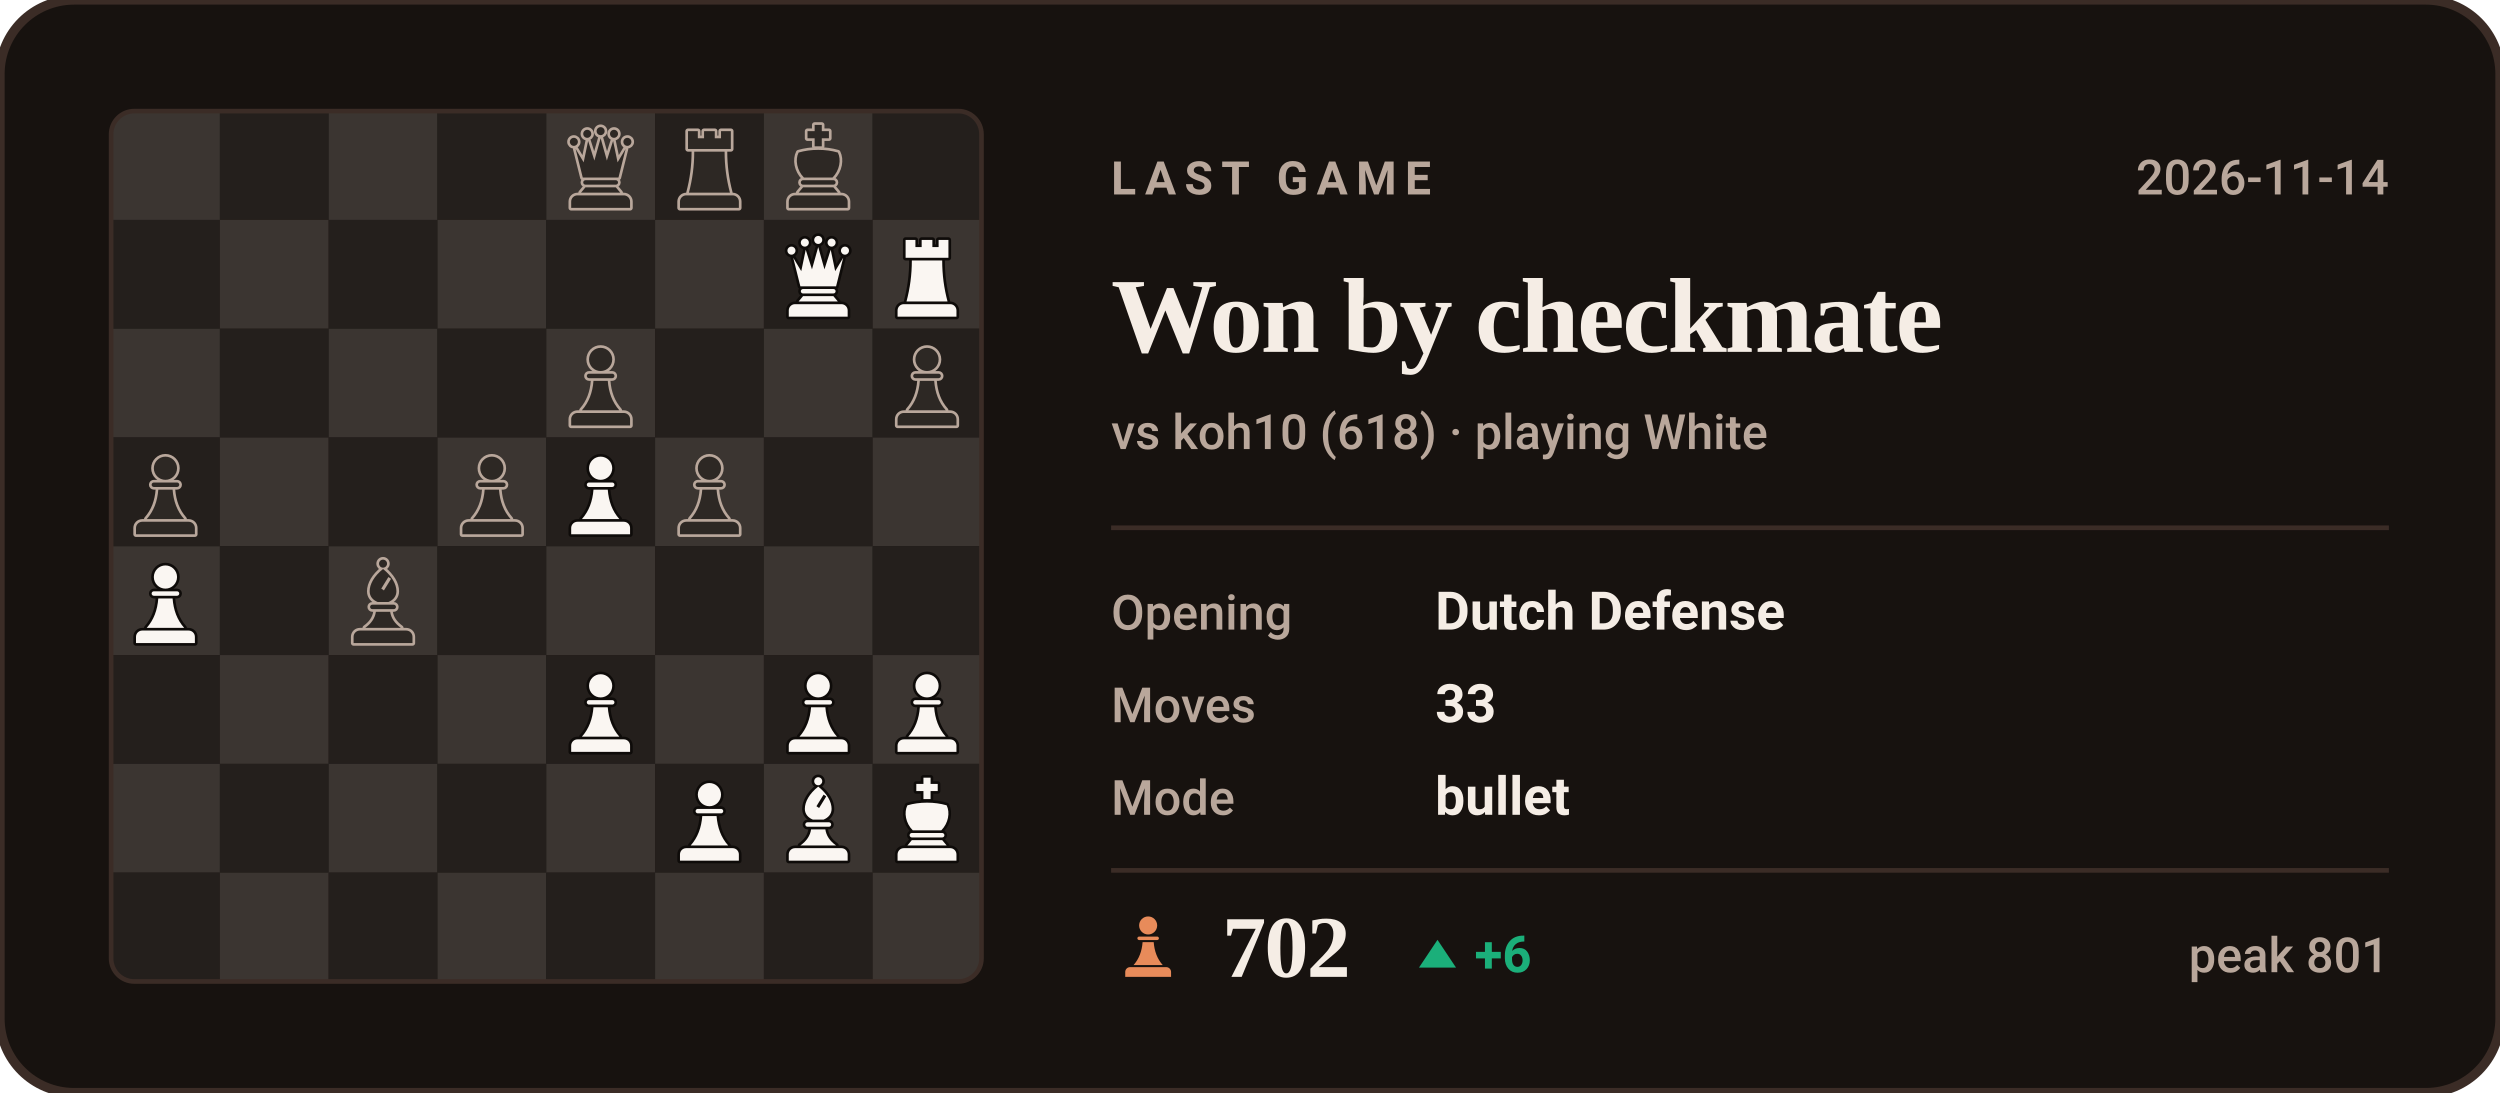
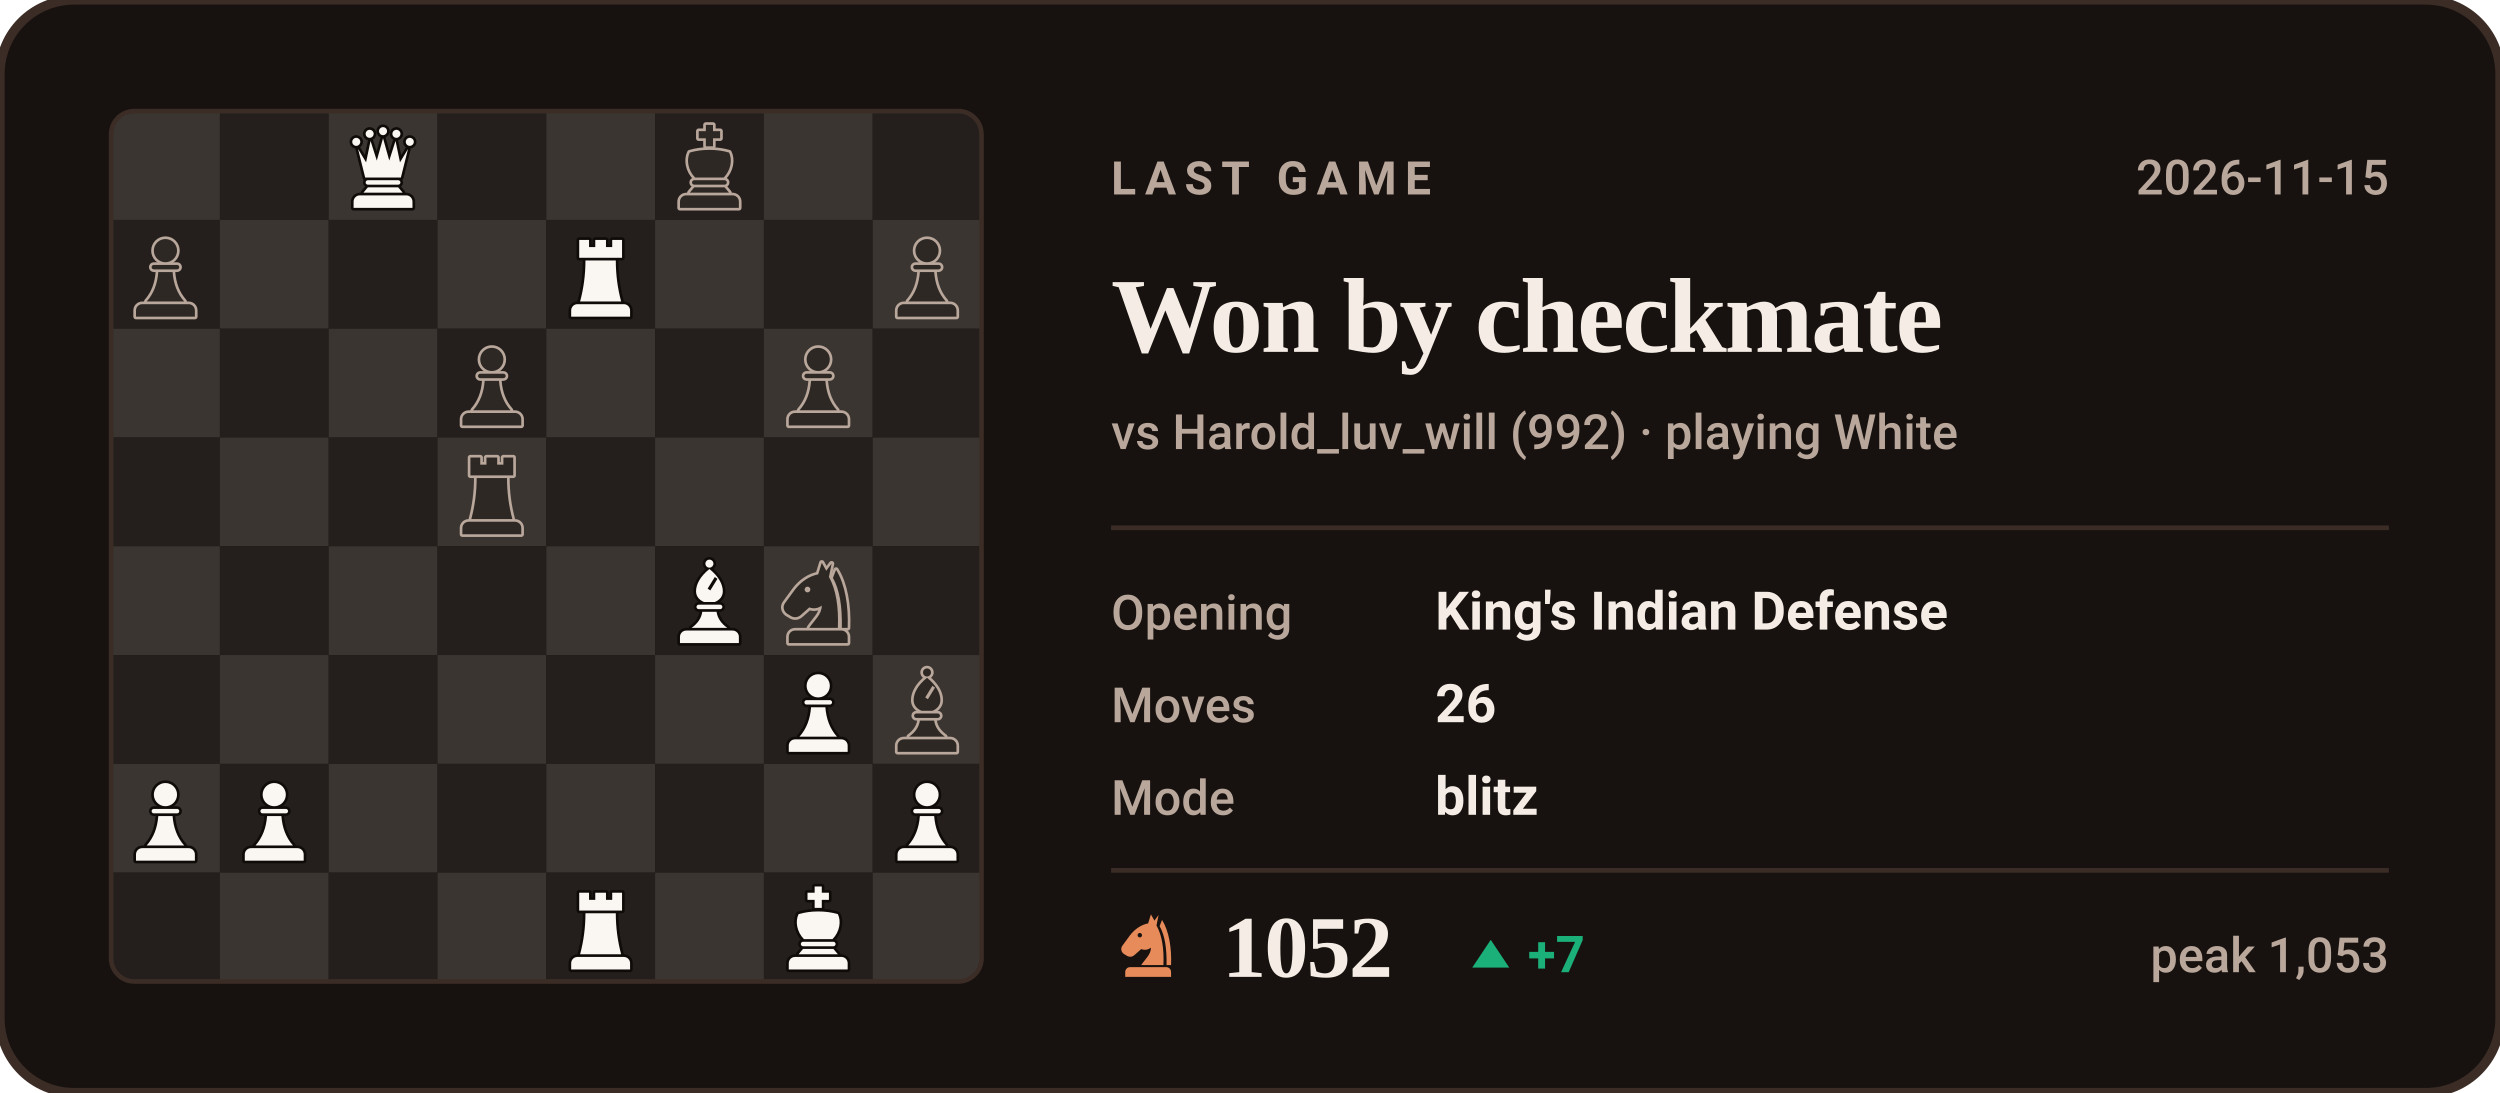
- <svg xmlns="http://www.w3.org/2000/svg" viewBox="0 0 540 236" width="540" height="236" role="img" aria-label="Last Chess.com game of bappozl: Won by checkmate against koh10">
+ <svg xmlns="http://www.w3.org/2000/svg" viewBox="0 0 540 236" width="540" height="236" role="img" aria-label="Last Chess.com game of bappozl: Won by checkmate against Harold_luv_will">
  <style>svg{font-family:-apple-system,BlinkMacSystemFont,'Segoe UI',Roboto,'Helvetica Neue',Arial,sans-serif}text{fill:#F5EDE5;white-space:pre}.bg{fill:#17120F;stroke:#3B2C26;stroke-width:2}.acc{fill:#E88B5A}.win{fill:#1baf7a}.draw{fill:#8b8f96}.loss{fill:#d03b3b}.lbl{font-size:10px;font-weight:600;letter-spacing:.18em;fill:#B9A79B}.cap{font-size:10.5px;font-weight:500;fill:#B9A79B}.num{font-family:Georgia,'Times New Roman',Times,serif;font-weight:700;letter-spacing:-.02em}.tick{font-size:9px;font-weight:500;fill:#B9A79B;opacity:.75}.dl{font-size:10px;font-weight:600}.rule{stroke:#3B2C26;stroke-width:1;fill:none}.grid{stroke:#3B2C26;stroke-width:1;fill:none;opacity:.7}.ln{fill:none;stroke:#E88B5A;stroke-width:2;stroke-linecap:round;stroke-linejoin:round}.ring{stroke:#17120F;stroke-width:2}.hollow{fill:none;stroke-width:1.5}.sq{fill:#F5EDE5;opacity:.035}</style>
  <rect class="bg" width="540" height="236" rx="16" />
  <clipPath id="bd">
    <rect x="24" y="24" width="188" height="188" rx="5" />
  </clipPath>
  <g clip-path="url(#bd)">
    <rect x="24.0" y="24.0" width="23.5" height="23.5" fill="#3b3531" />
    <rect x="47.5" y="24.0" width="23.5" height="23.5" fill="#241f1c" />
    <rect x="71.0" y="24.0" width="23.5" height="23.5" fill="#3b3531" />
    <rect x="94.5" y="24.0" width="23.5" height="23.5" fill="#241f1c" />
    <rect x="118.0" y="24.0" width="23.5" height="23.5" fill="#3b3531" />
    <rect x="141.5" y="24.0" width="23.5" height="23.5" fill="#241f1c" />
    <rect x="165.0" y="24.0" width="23.5" height="23.5" fill="#3b3531" />
    <rect x="188.5" y="24.0" width="23.5" height="23.5" fill="#241f1c" />
    <rect x="24.0" y="47.5" width="23.5" height="23.5" fill="#241f1c" />
    <rect x="47.5" y="47.5" width="23.5" height="23.5" fill="#3b3531" />
    <rect x="71.0" y="47.5" width="23.5" height="23.5" fill="#241f1c" />
    <rect x="94.5" y="47.5" width="23.5" height="23.5" fill="#3b3531" />
    <rect x="118.0" y="47.5" width="23.5" height="23.5" fill="#241f1c" />
    <rect x="141.5" y="47.5" width="23.5" height="23.5" fill="#3b3531" />
    <rect x="165.0" y="47.5" width="23.5" height="23.5" fill="#241f1c" />
    <rect x="188.5" y="47.5" width="23.5" height="23.5" fill="#3b3531" />
    <rect x="24.0" y="71.0" width="23.5" height="23.5" fill="#3b3531" />
    <rect x="47.5" y="71.0" width="23.5" height="23.5" fill="#241f1c" />
    <rect x="71.0" y="71.0" width="23.5" height="23.5" fill="#3b3531" />
    <rect x="94.5" y="71.0" width="23.5" height="23.5" fill="#241f1c" />
    <rect x="118.0" y="71.0" width="23.5" height="23.5" fill="#3b3531" />
    <rect x="141.5" y="71.0" width="23.5" height="23.5" fill="#241f1c" />
    <rect x="165.0" y="71.0" width="23.5" height="23.5" fill="#3b3531" />
    <rect x="188.5" y="71.0" width="23.5" height="23.5" fill="#241f1c" />
    <rect x="24.0" y="94.5" width="23.5" height="23.5" fill="#241f1c" />
    <rect x="47.5" y="94.5" width="23.5" height="23.5" fill="#3b3531" />
    <rect x="71.0" y="94.5" width="23.5" height="23.5" fill="#241f1c" />
    <rect x="94.5" y="94.5" width="23.5" height="23.5" fill="#3b3531" />
    <rect x="118.0" y="94.5" width="23.5" height="23.5" fill="#241f1c" />
    <rect x="141.5" y="94.5" width="23.5" height="23.5" fill="#3b3531" />
    <rect x="165.0" y="94.5" width="23.5" height="23.5" fill="#241f1c" />
    <rect x="188.5" y="94.5" width="23.5" height="23.5" fill="#3b3531" />
    <rect x="24.0" y="118.0" width="23.5" height="23.5" fill="#3b3531" />
    <rect x="47.5" y="118.0" width="23.5" height="23.5" fill="#241f1c" />
    <rect x="71.0" y="118.0" width="23.5" height="23.5" fill="#3b3531" />
    <rect x="94.5" y="118.0" width="23.5" height="23.5" fill="#241f1c" />
    <rect x="118.0" y="118.0" width="23.5" height="23.5" fill="#3b3531" />
    <rect x="141.5" y="118.0" width="23.5" height="23.5" fill="#241f1c" />
    <rect x="165.0" y="118.0" width="23.5" height="23.5" fill="#3b3531" />
    <rect x="188.5" y="118.0" width="23.5" height="23.5" fill="#241f1c" />
    <rect x="24.0" y="141.5" width="23.5" height="23.5" fill="#241f1c" />
    <rect x="47.5" y="141.5" width="23.5" height="23.5" fill="#3b3531" />
    <rect x="71.0" y="141.5" width="23.5" height="23.5" fill="#241f1c" />
    <rect x="94.5" y="141.5" width="23.5" height="23.5" fill="#3b3531" />
    <rect x="118.0" y="141.5" width="23.5" height="23.5" fill="#241f1c" />
    <rect x="141.5" y="141.5" width="23.5" height="23.5" fill="#3b3531" />
    <rect x="165.0" y="141.5" width="23.5" height="23.5" fill="#241f1c" />
    <rect x="188.5" y="141.5" width="23.5" height="23.5" fill="#3b3531" />
    <rect x="24.0" y="165.0" width="23.5" height="23.5" fill="#3b3531" />
    <rect x="47.5" y="165.0" width="23.5" height="23.5" fill="#241f1c" />
    <rect x="71.0" y="165.0" width="23.5" height="23.5" fill="#3b3531" />
    <rect x="94.5" y="165.0" width="23.5" height="23.5" fill="#241f1c" />
    <rect x="118.0" y="165.0" width="23.5" height="23.5" fill="#3b3531" />
    <rect x="141.5" y="165.0" width="23.5" height="23.5" fill="#241f1c" />
    <rect x="165.0" y="165.0" width="23.5" height="23.5" fill="#3b3531" />
    <rect x="188.5" y="165.0" width="23.5" height="23.5" fill="#241f1c" />
    <rect x="24.0" y="188.5" width="23.5" height="23.5" fill="#241f1c" />
    <rect x="47.5" y="188.5" width="23.5" height="23.5" fill="#3b3531" />
    <rect x="71.0" y="188.5" width="23.5" height="23.5" fill="#241f1c" />
    <rect x="94.5" y="188.5" width="23.5" height="23.5" fill="#3b3531" />
    <rect x="118.0" y="188.5" width="23.5" height="23.5" fill="#241f1c" />
    <rect x="141.5" y="188.5" width="23.5" height="23.5" fill="#3b3531" />
    <rect x="165.0" y="188.5" width="23.5" height="23.5" fill="#241f1c" />
    <rect x="188.5" y="188.5" width="23.5" height="23.5" fill="#3b3531" />
  </g>
-   <g transform="translate(120.1,26.4) scale(0.1927)">
-     <g fill="#B9A79B" stroke="#B9A79B" stroke-width="6" stroke-linejoin="round">
+   <g transform="translate(73.1,26.4) scale(0.1927)">
+     <g fill="#0e0b09" stroke="#0e0b09" stroke-width="6" stroke-linejoin="round">
      <circle cx="20" cy="22" r="4.5" />
      <circle cx="35" cy="13" r="4.5" />
      <circle cx="50" cy="10" r="4.5" />
      <circle cx="65" cy="13" r="4.5" />
      <circle cx="80" cy="22" r="4.5" />
      <path d="M30 62L22 30L31 45L36 21L43 43L50 18L57 43L64 21L69 45L78 30L70 62z" />
      <path d="M33 65h34a2.5 2.5 0 0 1 0 5H33a2.5 2.5 0 0 1 0-5z" />
      <path d="M33 73h34l5 6H28z" />
      <path d="M24 82h52a7 7 0 0 1 7 7v7H17v-7a7 7 0 0 1 7-7z" />
    </g>
-     <g fill="#2d2824">
+     <g fill="#faf6f2">
      <circle cx="20" cy="22" r="4.5" />
      <circle cx="35" cy="13" r="4.5" />
      <circle cx="50" cy="10" r="4.5" />
      <circle cx="65" cy="13" r="4.5" />
      <circle cx="80" cy="22" r="4.5" />
      <path d="M30 62L22 30L31 45L36 21L43 43L50 18L57 43L64 21L69 45L78 30L70 62z" />
      <path d="M33 65h34a2.5 2.5 0 0 1 0 5H33a2.5 2.5 0 0 1 0-5z" />
      <path d="M33 73h34l5 6H28z" />
      <path d="M24 82h52a7 7 0 0 1 7 7v7H17v-7a7 7 0 0 1 7-7z" />
    </g>
  </g>
  <g transform="translate(143.6,26.4) scale(0.1927)">
    <g fill="#B9A79B" stroke="#B9A79B" stroke-width="6" stroke-linejoin="round">
-       <path d="M26 10h11v8h7v-8h12v8h7v-8h11v20H26z" />
-       <path d="M33 33h34c0 16 2 31 6 46H27c4-15 6-30 6-46z" />
-       <path d="M24 82h52a7 7 0 0 1 7 7v7H17v-7a7 7 0 0 1 7-7z" />
-     </g>
-     <g fill="#2d2824">
-       <path d="M26 10h11v8h7v-8h12v8h7v-8h11v20H26z" />
-       <path d="M33 33h34c0 16 2 31 6 46H27c4-15 6-30 6-46z" />
-       <path d="M24 82h52a7 7 0 0 1 7 7v7H17v-7a7 7 0 0 1 7-7z" />
-     </g>
-   </g>
-   <g transform="translate(167.1,26.4) scale(0.1927)">
-     <g fill="#B9A79B" stroke="#B9A79B" stroke-width="6" stroke-linejoin="round">
      <path d="M46 3h8v7h8v8h-8v9h-8v-9h-8v-8h8z" />
      <path d="M28 34c7-2 14-3 22-3s15 1 22 3c4 8 2 20-6 28H34c-8-8-10-20-6-28z" />
      <path d="M33 65h34a2.5 2.5 0 0 1 0 5H33a2.5 2.5 0 0 1 0-5z" />
      <path d="M33 73h34l5 6H28z" />
      <path d="M24 82h52a7 7 0 0 1 7 7v7H17v-7a7 7 0 0 1 7-7z" />
    </g>
    <g fill="#2d2824">
      <path d="M46 3h8v7h8v8h-8v9h-8v-9h-8v-8h8z" />
      <path d="M28 34c7-2 14-3 22-3s15 1 22 3c4 8 2 20-6 28H34c-8-8-10-20-6-28z" />
      <path d="M33 65h34a2.5 2.5 0 0 1 0 5H33a2.5 2.5 0 0 1 0-5z" />
      <path d="M33 73h34l5 6H28z" />
      <path d="M24 82h52a7 7 0 0 1 7 7v7H17v-7a7 7 0 0 1 7-7z" />
    </g>
  </g>
-   <g transform="translate(167.1,49.9) scale(0.1927)">
-     <g fill="#0e0b09" stroke="#0e0b09" stroke-width="6" stroke-linejoin="round">
-       <circle cx="20" cy="22" r="4.5" />
-       <circle cx="35" cy="13" r="4.5" />
-       <circle cx="50" cy="10" r="4.5" />
-       <circle cx="65" cy="13" r="4.5" />
-       <circle cx="80" cy="22" r="4.5" />
-       <path d="M30 62L22 30L31 45L36 21L43 43L50 18L57 43L64 21L69 45L78 30L70 62z" />
-       <path d="M33 65h34a2.5 2.5 0 0 1 0 5H33a2.5 2.5 0 0 1 0-5z" />
-       <path d="M33 73h34l5 6H28z" />
-       <path d="M24 82h52a7 7 0 0 1 7 7v7H17v-7a7 7 0 0 1 7-7z" />
-     </g>
-     <g fill="#faf6f2">
-       <circle cx="20" cy="22" r="4.5" />
-       <circle cx="35" cy="13" r="4.5" />
-       <circle cx="50" cy="10" r="4.5" />
-       <circle cx="65" cy="13" r="4.5" />
-       <circle cx="80" cy="22" r="4.5" />
-       <path d="M30 62L22 30L31 45L36 21L43 43L50 18L57 43L64 21L69 45L78 30L70 62z" />
-       <path d="M33 65h34a2.5 2.5 0 0 1 0 5H33a2.5 2.5 0 0 1 0-5z" />
-       <path d="M33 73h34l5 6H28z" />
+   <g transform="translate(26.1,49.9) scale(0.1927)">
+     <g fill="#B9A79B" stroke="#B9A79B" stroke-width="6" stroke-linejoin="round">
+       <circle cx="50" cy="22" r="13" />
+       <path d="M37 38h26a2.5 2.5 0 0 1 0 5H37a2.5 2.5 0 0 1 0-5z" />
+       <path d="M42 46h16c1 13 5 24 13 33H29c8-9 12-20 13-33z" />
+       <path d="M24 82h52a7 7 0 0 1 7 7v7H17v-7a7 7 0 0 1 7-7z" />
+     </g>
+     <g fill="#2d2824">
+       <circle cx="50" cy="22" r="13" />
+       <path d="M37 38h26a2.5 2.5 0 0 1 0 5H37a2.5 2.5 0 0 1 0-5z" />
+       <path d="M42 46h16c1 13 5 24 13 33H29c8-9 12-20 13-33z" />
+       <path d="M24 82h52a7 7 0 0 1 7 7v7H17v-7a7 7 0 0 1 7-7z" />
+     </g>
+   </g>
+   <g transform="translate(120.1,49.9) scale(0.1927)">
+     <g fill="#0e0b09" stroke="#0e0b09" stroke-width="6" stroke-linejoin="round">
+       <path d="M26 10h11v8h7v-8h12v8h7v-8h11v20H26z" />
+       <path d="M33 33h34c0 16 2 31 6 46H27c4-15 6-30 6-46z" />
+       <path d="M24 82h52a7 7 0 0 1 7 7v7H17v-7a7 7 0 0 1 7-7z" />
+     </g>
+     <g fill="#faf6f2">
+       <path d="M26 10h11v8h7v-8h12v8h7v-8h11v20H26z" />
+       <path d="M33 33h34c0 16 2 31 6 46H27c4-15 6-30 6-46z" />
      <path d="M24 82h52a7 7 0 0 1 7 7v7H17v-7a7 7 0 0 1 7-7z" />
    </g>
  </g>
  <g transform="translate(190.6,49.9) scale(0.1927)">
-     <g fill="#0e0b09" stroke="#0e0b09" stroke-width="6" stroke-linejoin="round">
-       <path d="M26 10h11v8h7v-8h12v8h7v-8h11v20H26z" />
-       <path d="M33 33h34c0 16 2 31 6 46H27c4-15 6-30 6-46z" />
-       <path d="M24 82h52a7 7 0 0 1 7 7v7H17v-7a7 7 0 0 1 7-7z" />
-     </g>
-     <g fill="#faf6f2">
-       <path d="M26 10h11v8h7v-8h12v8h7v-8h11v20H26z" />
-       <path d="M33 33h34c0 16 2 31 6 46H27c4-15 6-30 6-46z" />
-       <path d="M24 82h52a7 7 0 0 1 7 7v7H17v-7a7 7 0 0 1 7-7z" />
-     </g>
-   </g>
-   <g transform="translate(120.1,73.4) scale(0.1927)">
-     <g fill="#B9A79B" stroke="#B9A79B" stroke-width="6" stroke-linejoin="round">
-       <circle cx="50" cy="22" r="13" />
-       <path d="M37 38h26a2.5 2.5 0 0 1 0 5H37a2.5 2.5 0 0 1 0-5z" />
-       <path d="M42 46h16c1 13 5 24 13 33H29c8-9 12-20 13-33z" />
-       <path d="M24 82h52a7 7 0 0 1 7 7v7H17v-7a7 7 0 0 1 7-7z" />
-     </g>
-     <g fill="#2d2824">
-       <circle cx="50" cy="22" r="13" />
-       <path d="M37 38h26a2.5 2.5 0 0 1 0 5H37a2.5 2.5 0 0 1 0-5z" />
-       <path d="M42 46h16c1 13 5 24 13 33H29c8-9 12-20 13-33z" />
-       <path d="M24 82h52a7 7 0 0 1 7 7v7H17v-7a7 7 0 0 1 7-7z" />
-     </g>
-   </g>
-   <g transform="translate(190.6,73.4) scale(0.1927)">
-     <g fill="#B9A79B" stroke="#B9A79B" stroke-width="6" stroke-linejoin="round">
-       <circle cx="50" cy="22" r="13" />
-       <path d="M37 38h26a2.5 2.5 0 0 1 0 5H37a2.5 2.5 0 0 1 0-5z" />
-       <path d="M42 46h16c1 13 5 24 13 33H29c8-9 12-20 13-33z" />
-       <path d="M24 82h52a7 7 0 0 1 7 7v7H17v-7a7 7 0 0 1 7-7z" />
-     </g>
-     <g fill="#2d2824">
-       <circle cx="50" cy="22" r="13" />
-       <path d="M37 38h26a2.5 2.5 0 0 1 0 5H37a2.5 2.5 0 0 1 0-5z" />
-       <path d="M42 46h16c1 13 5 24 13 33H29c8-9 12-20 13-33z" />
-       <path d="M24 82h52a7 7 0 0 1 7 7v7H17v-7a7 7 0 0 1 7-7z" />
-     </g>
-   </g>
-   <g transform="translate(26.1,96.9) scale(0.1927)">
+     <g fill="#B9A79B" stroke="#B9A79B" stroke-width="6" stroke-linejoin="round">
+       <circle cx="50" cy="22" r="13" />
+       <path d="M37 38h26a2.5 2.5 0 0 1 0 5H37a2.5 2.5 0 0 1 0-5z" />
+       <path d="M42 46h16c1 13 5 24 13 33H29c8-9 12-20 13-33z" />
+       <path d="M24 82h52a7 7 0 0 1 7 7v7H17v-7a7 7 0 0 1 7-7z" />
+     </g>
+     <g fill="#2d2824">
+       <circle cx="50" cy="22" r="13" />
+       <path d="M37 38h26a2.5 2.5 0 0 1 0 5H37a2.5 2.5 0 0 1 0-5z" />
+       <path d="M42 46h16c1 13 5 24 13 33H29c8-9 12-20 13-33z" />
+       <path d="M24 82h52a7 7 0 0 1 7 7v7H17v-7a7 7 0 0 1 7-7z" />
+     </g>
+   </g>
+   <g transform="translate(96.6,73.4) scale(0.1927)">
+     <g fill="#B9A79B" stroke="#B9A79B" stroke-width="6" stroke-linejoin="round">
+       <circle cx="50" cy="22" r="13" />
+       <path d="M37 38h26a2.5 2.5 0 0 1 0 5H37a2.5 2.5 0 0 1 0-5z" />
+       <path d="M42 46h16c1 13 5 24 13 33H29c8-9 12-20 13-33z" />
+       <path d="M24 82h52a7 7 0 0 1 7 7v7H17v-7a7 7 0 0 1 7-7z" />
+     </g>
+     <g fill="#2d2824">
+       <circle cx="50" cy="22" r="13" />
+       <path d="M37 38h26a2.5 2.5 0 0 1 0 5H37a2.5 2.5 0 0 1 0-5z" />
+       <path d="M42 46h16c1 13 5 24 13 33H29c8-9 12-20 13-33z" />
+       <path d="M24 82h52a7 7 0 0 1 7 7v7H17v-7a7 7 0 0 1 7-7z" />
+     </g>
+   </g>
+   <g transform="translate(167.1,73.4) scale(0.1927)">
    <g fill="#B9A79B" stroke="#B9A79B" stroke-width="6" stroke-linejoin="round">
      <circle cx="50" cy="22" r="13" />
      <path d="M37 38h26a2.5 2.5 0 0 1 0 5H37a2.5 2.5 0 0 1 0-5z" />
      <path d="M42 46h16c1 13 5 24 13 33H29c8-9 12-20 13-33z" />
      <path d="M24 82h52a7 7 0 0 1 7 7v7H17v-7a7 7 0 0 1 7-7z" />
    </g>
    <g fill="#2d2824">
      <circle cx="50" cy="22" r="13" />
      <path d="M37 38h26a2.5 2.5 0 0 1 0 5H37a2.5 2.5 0 0 1 0-5z" />
      <path d="M42 46h16c1 13 5 24 13 33H29c8-9 12-20 13-33z" />
      <path d="M24 82h52a7 7 0 0 1 7 7v7H17v-7a7 7 0 0 1 7-7z" />
    </g>
  </g>
  <g transform="translate(96.6,96.9) scale(0.1927)">
    <g fill="#B9A79B" stroke="#B9A79B" stroke-width="6" stroke-linejoin="round">
-       <circle cx="50" cy="22" r="13" />
-       <path d="M37 38h26a2.5 2.5 0 0 1 0 5H37a2.5 2.5 0 0 1 0-5z" />
-       <path d="M42 46h16c1 13 5 24 13 33H29c8-9 12-20 13-33z" />
-       <path d="M24 82h52a7 7 0 0 1 7 7v7H17v-7a7 7 0 0 1 7-7z" />
-     </g>
-     <g fill="#2d2824">
-       <circle cx="50" cy="22" r="13" />
-       <path d="M37 38h26a2.5 2.5 0 0 1 0 5H37a2.5 2.5 0 0 1 0-5z" />
-       <path d="M42 46h16c1 13 5 24 13 33H29c8-9 12-20 13-33z" />
-       <path d="M24 82h52a7 7 0 0 1 7 7v7H17v-7a7 7 0 0 1 7-7z" />
-     </g>
-   </g>
-   <g transform="translate(120.1,96.9) scale(0.1927)">
-     <g fill="#0e0b09" stroke="#0e0b09" stroke-width="6" stroke-linejoin="round">
-       <circle cx="50" cy="22" r="13" />
-       <path d="M37 38h26a2.5 2.5 0 0 1 0 5H37a2.5 2.5 0 0 1 0-5z" />
-       <path d="M42 46h16c1 13 5 24 13 33H29c8-9 12-20 13-33z" />
-       <path d="M24 82h52a7 7 0 0 1 7 7v7H17v-7a7 7 0 0 1 7-7z" />
-     </g>
-     <g fill="#faf6f2">
-       <circle cx="50" cy="22" r="13" />
-       <path d="M37 38h26a2.5 2.5 0 0 1 0 5H37a2.5 2.5 0 0 1 0-5z" />
-       <path d="M42 46h16c1 13 5 24 13 33H29c8-9 12-20 13-33z" />
-       <path d="M24 82h52a7 7 0 0 1 7 7v7H17v-7a7 7 0 0 1 7-7z" />
-     </g>
-   </g>
-   <g transform="translate(143.6,96.9) scale(0.1927)">
-     <g fill="#B9A79B" stroke="#B9A79B" stroke-width="6" stroke-linejoin="round">
-       <circle cx="50" cy="22" r="13" />
-       <path d="M37 38h26a2.5 2.5 0 0 1 0 5H37a2.5 2.5 0 0 1 0-5z" />
-       <path d="M42 46h16c1 13 5 24 13 33H29c8-9 12-20 13-33z" />
-       <path d="M24 82h52a7 7 0 0 1 7 7v7H17v-7a7 7 0 0 1 7-7z" />
-     </g>
-     <g fill="#2d2824">
-       <circle cx="50" cy="22" r="13" />
-       <path d="M37 38h26a2.5 2.5 0 0 1 0 5H37a2.5 2.5 0 0 1 0-5z" />
-       <path d="M42 46h16c1 13 5 24 13 33H29c8-9 12-20 13-33z" />
-       <path d="M24 82h52a7 7 0 0 1 7 7v7H17v-7a7 7 0 0 1 7-7z" />
-     </g>
-   </g>
-   <g transform="translate(26.1,120.4) scale(0.1927)">
-     <g fill="#0e0b09" stroke="#0e0b09" stroke-width="6" stroke-linejoin="round">
-       <circle cx="50" cy="22" r="13" />
-       <path d="M37 38h26a2.5 2.5 0 0 1 0 5H37a2.5 2.5 0 0 1 0-5z" />
-       <path d="M42 46h16c1 13 5 24 13 33H29c8-9 12-20 13-33z" />
-       <path d="M24 82h52a7 7 0 0 1 7 7v7H17v-7a7 7 0 0 1 7-7z" />
-     </g>
-     <g fill="#faf6f2">
-       <circle cx="50" cy="22" r="13" />
-       <path d="M37 38h26a2.5 2.5 0 0 1 0 5H37a2.5 2.5 0 0 1 0-5z" />
-       <path d="M42 46h16c1 13 5 24 13 33H29c8-9 12-20 13-33z" />
-       <path d="M24 82h52a7 7 0 0 1 7 7v7H17v-7a7 7 0 0 1 7-7z" />
-     </g>
-   </g>
-   <g transform="translate(73.1,120.4) scale(0.1927)">
-     <g fill="#B9A79B" stroke="#B9A79B" stroke-width="6" stroke-linejoin="round">
+       <path d="M26 10h11v8h7v-8h12v8h7v-8h11v20H26z" />
+       <path d="M33 33h34c0 16 2 31 6 46H27c4-15 6-30 6-46z" />
+       <path d="M24 82h52a7 7 0 0 1 7 7v7H17v-7a7 7 0 0 1 7-7z" />
+     </g>
+     <g fill="#2d2824">
+       <path d="M26 10h11v8h7v-8h12v8h7v-8h11v20H26z" />
+       <path d="M33 33h34c0 16 2 31 6 46H27c4-15 6-30 6-46z" />
+       <path d="M24 82h52a7 7 0 0 1 7 7v7H17v-7a7 7 0 0 1 7-7z" />
+     </g>
+   </g>
+   <g transform="translate(143.6,120.4) scale(0.1927)">
+     <g fill="#0e0b09" stroke="#0e0b09" stroke-width="6" stroke-linejoin="round">
      <circle cx="50" cy="7" r="4.5" />
      <path fill-rule="evenodd" d="M50 13C60 21 65 30 65 38c0 6-4 10-9 12H44c-5-2-9-6-9-12 0-8 5-17 15-25zM56 22l3 2-8 13-3-2z" />
      <path d="M38 53h24a2.5 2.5 0 0 1 0 5H38a2.5 2.5 0 0 1 0-5z" />
      <path d="M42 61h16c1 7 5 13 12 18H30c7-5 11-11 12-18z" />
      <path d="M24 82h52a7 7 0 0 1 7 7v7H17v-7a7 7 0 0 1 7-7z" />
    </g>
-     <g fill="#2d2824">
+     <g fill="#faf6f2">
      <circle cx="50" cy="7" r="4.5" />
      <path fill-rule="evenodd" d="M50 13C60 21 65 30 65 38c0 6-4 10-9 12H44c-5-2-9-6-9-12 0-8 5-17 15-25zM56 22l3 2-8 13-3-2z" />
      <path d="M38 53h24a2.5 2.5 0 0 1 0 5H38a2.5 2.5 0 0 1 0-5z" />
      <path d="M42 61h16c1 7 5 13 12 18H30c7-5 11-11 12-18z" />
      <path d="M24 82h52a7 7 0 0 1 7 7v7H17v-7a7 7 0 0 1 7-7z" />
    </g>
  </g>
-   <g transform="translate(120.1,143.9) scale(0.1927)">
-     <g fill="#0e0b09" stroke="#0e0b09" stroke-width="6" stroke-linejoin="round">
-       <circle cx="50" cy="22" r="13" />
-       <path d="M37 38h26a2.5 2.5 0 0 1 0 5H37a2.5 2.5 0 0 1 0-5z" />
-       <path d="M42 46h16c1 13 5 24 13 33H29c8-9 12-20 13-33z" />
-       <path d="M24 82h52a7 7 0 0 1 7 7v7H17v-7a7 7 0 0 1 7-7z" />
-     </g>
-     <g fill="#faf6f2">
-       <circle cx="50" cy="22" r="13" />
-       <path d="M37 38h26a2.5 2.5 0 0 1 0 5H37a2.5 2.5 0 0 1 0-5z" />
-       <path d="M42 46h16c1 13 5 24 13 33H29c8-9 12-20 13-33z" />
+   <g transform="translate(167.1,120.4) scale(0.1927)">
+     <g fill="#B9A79B" stroke="#B9A79B" stroke-width="6" stroke-linejoin="round">
+       <path fill-rule="evenodd" d="M54 6L50 19C40 21 31 27 24 36L13 51C10 55 11 60 15 63L20 66C24 68 28 67 31 64L40 56C45 58 50 57 54 54C54 64 46 70 40 79H72C73 56 70 36 62 22L65 7L59 15zM41.2 36a3.2 3.2 0 1 0-6.4 0 3.2 3.2 0 1 0 6.4 0z" />
+       <path d="M70 14C80 30 84 54 83 79H76.5C77 55 74 36 66.5 23z" />
+       <path d="M24 82h52a7 7 0 0 1 7 7v7H17v-7a7 7 0 0 1 7-7z" />
+     </g>
+     <g fill="#2d2824">
+       <path fill-rule="evenodd" d="M54 6L50 19C40 21 31 27 24 36L13 51C10 55 11 60 15 63L20 66C24 68 28 67 31 64L40 56C45 58 50 57 54 54C54 64 46 70 40 79H72C73 56 70 36 62 22L65 7L59 15zM41.2 36a3.2 3.2 0 1 0-6.4 0 3.2 3.2 0 1 0 6.4 0z" />
+       <path d="M70 14C80 30 84 54 83 79H76.5C77 55 74 36 66.5 23z" />
      <path d="M24 82h52a7 7 0 0 1 7 7v7H17v-7a7 7 0 0 1 7-7z" />
    </g>
  </g>
  <g transform="translate(167.1,143.9) scale(0.1927)">
    <g fill="#0e0b09" stroke="#0e0b09" stroke-width="6" stroke-linejoin="round">
      <circle cx="50" cy="22" r="13" />
      <path d="M37 38h26a2.5 2.5 0 0 1 0 5H37a2.5 2.5 0 0 1 0-5z" />
      <path d="M42 46h16c1 13 5 24 13 33H29c8-9 12-20 13-33z" />
      <path d="M24 82h52a7 7 0 0 1 7 7v7H17v-7a7 7 0 0 1 7-7z" />
    </g>
    <g fill="#faf6f2">
      <circle cx="50" cy="22" r="13" />
      <path d="M37 38h26a2.5 2.5 0 0 1 0 5H37a2.5 2.5 0 0 1 0-5z" />
      <path d="M42 46h16c1 13 5 24 13 33H29c8-9 12-20 13-33z" />
      <path d="M24 82h52a7 7 0 0 1 7 7v7H17v-7a7 7 0 0 1 7-7z" />
    </g>
  </g>
  <g transform="translate(190.6,143.9) scale(0.1927)">
-     <g fill="#0e0b09" stroke="#0e0b09" stroke-width="6" stroke-linejoin="round">
-       <circle cx="50" cy="22" r="13" />
-       <path d="M37 38h26a2.5 2.5 0 0 1 0 5H37a2.5 2.5 0 0 1 0-5z" />
-       <path d="M42 46h16c1 13 5 24 13 33H29c8-9 12-20 13-33z" />
-       <path d="M24 82h52a7 7 0 0 1 7 7v7H17v-7a7 7 0 0 1 7-7z" />
-     </g>
-     <g fill="#faf6f2">
-       <circle cx="50" cy="22" r="13" />
-       <path d="M37 38h26a2.5 2.5 0 0 1 0 5H37a2.5 2.5 0 0 1 0-5z" />
-       <path d="M42 46h16c1 13 5 24 13 33H29c8-9 12-20 13-33z" />
-       <path d="M24 82h52a7 7 0 0 1 7 7v7H17v-7a7 7 0 0 1 7-7z" />
-     </g>
-   </g>
-   <g transform="translate(143.6,167.4) scale(0.1927)">
-     <g fill="#0e0b09" stroke="#0e0b09" stroke-width="6" stroke-linejoin="round">
-       <circle cx="50" cy="22" r="13" />
-       <path d="M37 38h26a2.5 2.5 0 0 1 0 5H37a2.5 2.5 0 0 1 0-5z" />
-       <path d="M42 46h16c1 13 5 24 13 33H29c8-9 12-20 13-33z" />
-       <path d="M24 82h52a7 7 0 0 1 7 7v7H17v-7a7 7 0 0 1 7-7z" />
-     </g>
-     <g fill="#faf6f2">
-       <circle cx="50" cy="22" r="13" />
-       <path d="M37 38h26a2.5 2.5 0 0 1 0 5H37a2.5 2.5 0 0 1 0-5z" />
-       <path d="M42 46h16c1 13 5 24 13 33H29c8-9 12-20 13-33z" />
-       <path d="M24 82h52a7 7 0 0 1 7 7v7H17v-7a7 7 0 0 1 7-7z" />
-     </g>
-   </g>
-   <g transform="translate(167.1,167.4) scale(0.1927)">
-     <g fill="#0e0b09" stroke="#0e0b09" stroke-width="6" stroke-linejoin="round">
+     <g fill="#B9A79B" stroke="#B9A79B" stroke-width="6" stroke-linejoin="round">
      <circle cx="50" cy="7" r="4.5" />
      <path fill-rule="evenodd" d="M50 13C60 21 65 30 65 38c0 6-4 10-9 12H44c-5-2-9-6-9-12 0-8 5-17 15-25zM56 22l3 2-8 13-3-2z" />
      <path d="M38 53h24a2.5 2.5 0 0 1 0 5H38a2.5 2.5 0 0 1 0-5z" />
      <path d="M42 61h16c1 7 5 13 12 18H30c7-5 11-11 12-18z" />
      <path d="M24 82h52a7 7 0 0 1 7 7v7H17v-7a7 7 0 0 1 7-7z" />
    </g>
-     <g fill="#faf6f2">
+     <g fill="#2d2824">
      <circle cx="50" cy="7" r="4.5" />
      <path fill-rule="evenodd" d="M50 13C60 21 65 30 65 38c0 6-4 10-9 12H44c-5-2-9-6-9-12 0-8 5-17 15-25zM56 22l3 2-8 13-3-2z" />
      <path d="M38 53h24a2.5 2.5 0 0 1 0 5H38a2.5 2.5 0 0 1 0-5z" />
      <path d="M42 61h16c1 7 5 13 12 18H30c7-5 11-11 12-18z" />
      <path d="M24 82h52a7 7 0 0 1 7 7v7H17v-7a7 7 0 0 1 7-7z" />
    </g>
  </g>
+   <g transform="translate(26.1,167.4) scale(0.1927)">
+     <g fill="#0e0b09" stroke="#0e0b09" stroke-width="6" stroke-linejoin="round">
+       <circle cx="50" cy="22" r="13" />
+       <path d="M37 38h26a2.5 2.5 0 0 1 0 5H37a2.5 2.5 0 0 1 0-5z" />
+       <path d="M42 46h16c1 13 5 24 13 33H29c8-9 12-20 13-33z" />
+       <path d="M24 82h52a7 7 0 0 1 7 7v7H17v-7a7 7 0 0 1 7-7z" />
+     </g>
+     <g fill="#faf6f2">
+       <circle cx="50" cy="22" r="13" />
+       <path d="M37 38h26a2.5 2.5 0 0 1 0 5H37a2.5 2.5 0 0 1 0-5z" />
+       <path d="M42 46h16c1 13 5 24 13 33H29c8-9 12-20 13-33z" />
+       <path d="M24 82h52a7 7 0 0 1 7 7v7H17v-7a7 7 0 0 1 7-7z" />
+     </g>
+   </g>
+   <g transform="translate(49.6,167.4) scale(0.1927)">
+     <g fill="#0e0b09" stroke="#0e0b09" stroke-width="6" stroke-linejoin="round">
+       <circle cx="50" cy="22" r="13" />
+       <path d="M37 38h26a2.5 2.5 0 0 1 0 5H37a2.5 2.5 0 0 1 0-5z" />
+       <path d="M42 46h16c1 13 5 24 13 33H29c8-9 12-20 13-33z" />
+       <path d="M24 82h52a7 7 0 0 1 7 7v7H17v-7a7 7 0 0 1 7-7z" />
+     </g>
+     <g fill="#faf6f2">
+       <circle cx="50" cy="22" r="13" />
+       <path d="M37 38h26a2.5 2.5 0 0 1 0 5H37a2.5 2.5 0 0 1 0-5z" />
+       <path d="M42 46h16c1 13 5 24 13 33H29c8-9 12-20 13-33z" />
+       <path d="M24 82h52a7 7 0 0 1 7 7v7H17v-7a7 7 0 0 1 7-7z" />
+     </g>
+   </g>
  <g transform="translate(190.6,167.4) scale(0.1927)">
+     <g fill="#0e0b09" stroke="#0e0b09" stroke-width="6" stroke-linejoin="round">
+       <circle cx="50" cy="22" r="13" />
+       <path d="M37 38h26a2.5 2.5 0 0 1 0 5H37a2.5 2.5 0 0 1 0-5z" />
+       <path d="M42 46h16c1 13 5 24 13 33H29c8-9 12-20 13-33z" />
+       <path d="M24 82h52a7 7 0 0 1 7 7v7H17v-7a7 7 0 0 1 7-7z" />
+     </g>
+     <g fill="#faf6f2">
+       <circle cx="50" cy="22" r="13" />
+       <path d="M37 38h26a2.5 2.5 0 0 1 0 5H37a2.5 2.5 0 0 1 0-5z" />
+       <path d="M42 46h16c1 13 5 24 13 33H29c8-9 12-20 13-33z" />
+       <path d="M24 82h52a7 7 0 0 1 7 7v7H17v-7a7 7 0 0 1 7-7z" />
+     </g>
+   </g>
+   <g transform="translate(120.1,190.9) scale(0.1927)">
+     <g fill="#0e0b09" stroke="#0e0b09" stroke-width="6" stroke-linejoin="round">
+       <path d="M26 10h11v8h7v-8h12v8h7v-8h11v20H26z" />
+       <path d="M33 33h34c0 16 2 31 6 46H27c4-15 6-30 6-46z" />
+       <path d="M24 82h52a7 7 0 0 1 7 7v7H17v-7a7 7 0 0 1 7-7z" />
+     </g>
+     <g fill="#faf6f2">
+       <path d="M26 10h11v8h7v-8h12v8h7v-8h11v20H26z" />
+       <path d="M33 33h34c0 16 2 31 6 46H27c4-15 6-30 6-46z" />
+       <path d="M24 82h52a7 7 0 0 1 7 7v7H17v-7a7 7 0 0 1 7-7z" />
+     </g>
+   </g>
+   <g transform="translate(167.1,190.9) scale(0.1927)">
    <g fill="#0e0b09" stroke="#0e0b09" stroke-width="6" stroke-linejoin="round">
      <path d="M46 3h8v7h8v8h-8v9h-8v-9h-8v-8h8z" />
      <path d="M28 34c7-2 14-3 22-3s15 1 22 3c4 8 2 20-6 28H34c-8-8-10-20-6-28z" />
      <path d="M33 65h34a2.5 2.5 0 0 1 0 5H33a2.5 2.5 0 0 1 0-5z" />
      <path d="M33 73h34l5 6H28z" />
      <path d="M24 82h52a7 7 0 0 1 7 7v7H17v-7a7 7 0 0 1 7-7z" />
    </g>
    <g fill="#faf6f2">
      <path d="M46 3h8v7h8v8h-8v9h-8v-9h-8v-8h8z" />
      <path d="M28 34c7-2 14-3 22-3s15 1 22 3c4 8 2 20-6 28H34c-8-8-10-20-6-28z" />
      <path d="M33 65h34a2.5 2.5 0 0 1 0 5H33a2.5 2.5 0 0 1 0-5z" />
      <path d="M33 73h34l5 6H28z" />
      <path d="M24 82h52a7 7 0 0 1 7 7v7H17v-7a7 7 0 0 1 7-7z" />
    </g>
  </g>
  <rect x="24" y="24" width="188" height="188" rx="5" fill="none" stroke="#3B2C26" />
  <text class="lbl" x="240" y="42">LAST GAME</text>
-   <text class="cap" x="516" y="42" text-anchor="end">2026-11-14</text>
+   <text class="cap" x="516" y="42" text-anchor="end">2026-11-15</text>
  <text class="num" x="240" y="76" style="font-size:23px">Won by checkmate</text>
-   <text class="cap" x="240" y="97">vs koh10 (618) · playing White</text>
+   <text class="cap" x="240" y="97">vs Harold_luv_will (992) · playing White</text>
  <line class="rule" x1="240" y1="114" x2="516" y2="114" />
  <text class="cap" x="240" y="136">Opening</text>
-   <text x="310" y="136" style="font-size:11.5px;font-weight:600">Dutch Defense</text>
+   <text x="310" y="136" style="font-size:11.5px;font-weight:600">King's Indian Defense</text>
  <text class="cap" x="240" y="156">Moves</text>
-   <text x="310" y="156" style="font-size:11.5px;font-weight:600">33</text>
+   <text x="310" y="156" style="font-size:11.5px;font-weight:600">26</text>
  <text class="cap" x="240" y="176">Mode</text>
-   <text x="310" y="176" style="font-size:11.5px;font-weight:600">bullet</text>
+   <text x="310" y="176" style="font-size:11.5px;font-weight:600">blitz</text>
  <line class="rule" x1="240" y1="188" x2="516" y2="188" />
  <g class="acc" transform="translate(240.5,196.6) scale(0.15)">
-     <circle cx="50" cy="22" r="13" />
-     <path d="M37 38h26a2.5 2.5 0 0 1 0 5H37a2.5 2.5 0 0 1 0-5z" />
-     <path d="M42 46h16c1 13 5 24 13 33H29c8-9 12-20 13-33z" />
+     <path fill-rule="evenodd" d="M54 6L50 19C40 21 31 27 24 36L13 51C10 55 11 60 15 63L20 66C24 68 28 67 31 64L40 56C45 58 50 57 54 54C54 64 46 70 40 79H72C73 56 70 36 62 22L65 7L59 15zM41.2 36a3.2 3.2 0 1 0-6.4 0 3.2 3.2 0 1 0 6.4 0z" />
+     <path d="M70 14C80 30 84 54 83 79H76.5C77 55 74 36 66.5 23z" />
    <path d="M24 82h52a7 7 0 0 1 7 7v7H17v-7a7 7 0 0 1 7-7z" />
  </g>
-   <text class="num" x="264" y="211" style="font-size:19px">702</text>
-   <path fill="#1baf7a" d="M310.5 203L314.5 209H306.5Z" />
-   <text class="dl" x="318.5" y="210" style="fill:#1baf7a;font-size:11px">+6</text>
-   <text class="cap" x="516" y="210" text-anchor="end">peak 801</text>
+   <text class="num" x="264" y="211" style="font-size:19px">1052</text>
+   <path fill="#1baf7a" d="M322 203L326 209H318Z" />
+   <text class="dl" x="330" y="210" style="fill:#1baf7a;font-size:11px">+7</text>
+   <text class="cap" x="516" y="210" text-anchor="end">peak 1,053</text>
</svg>
